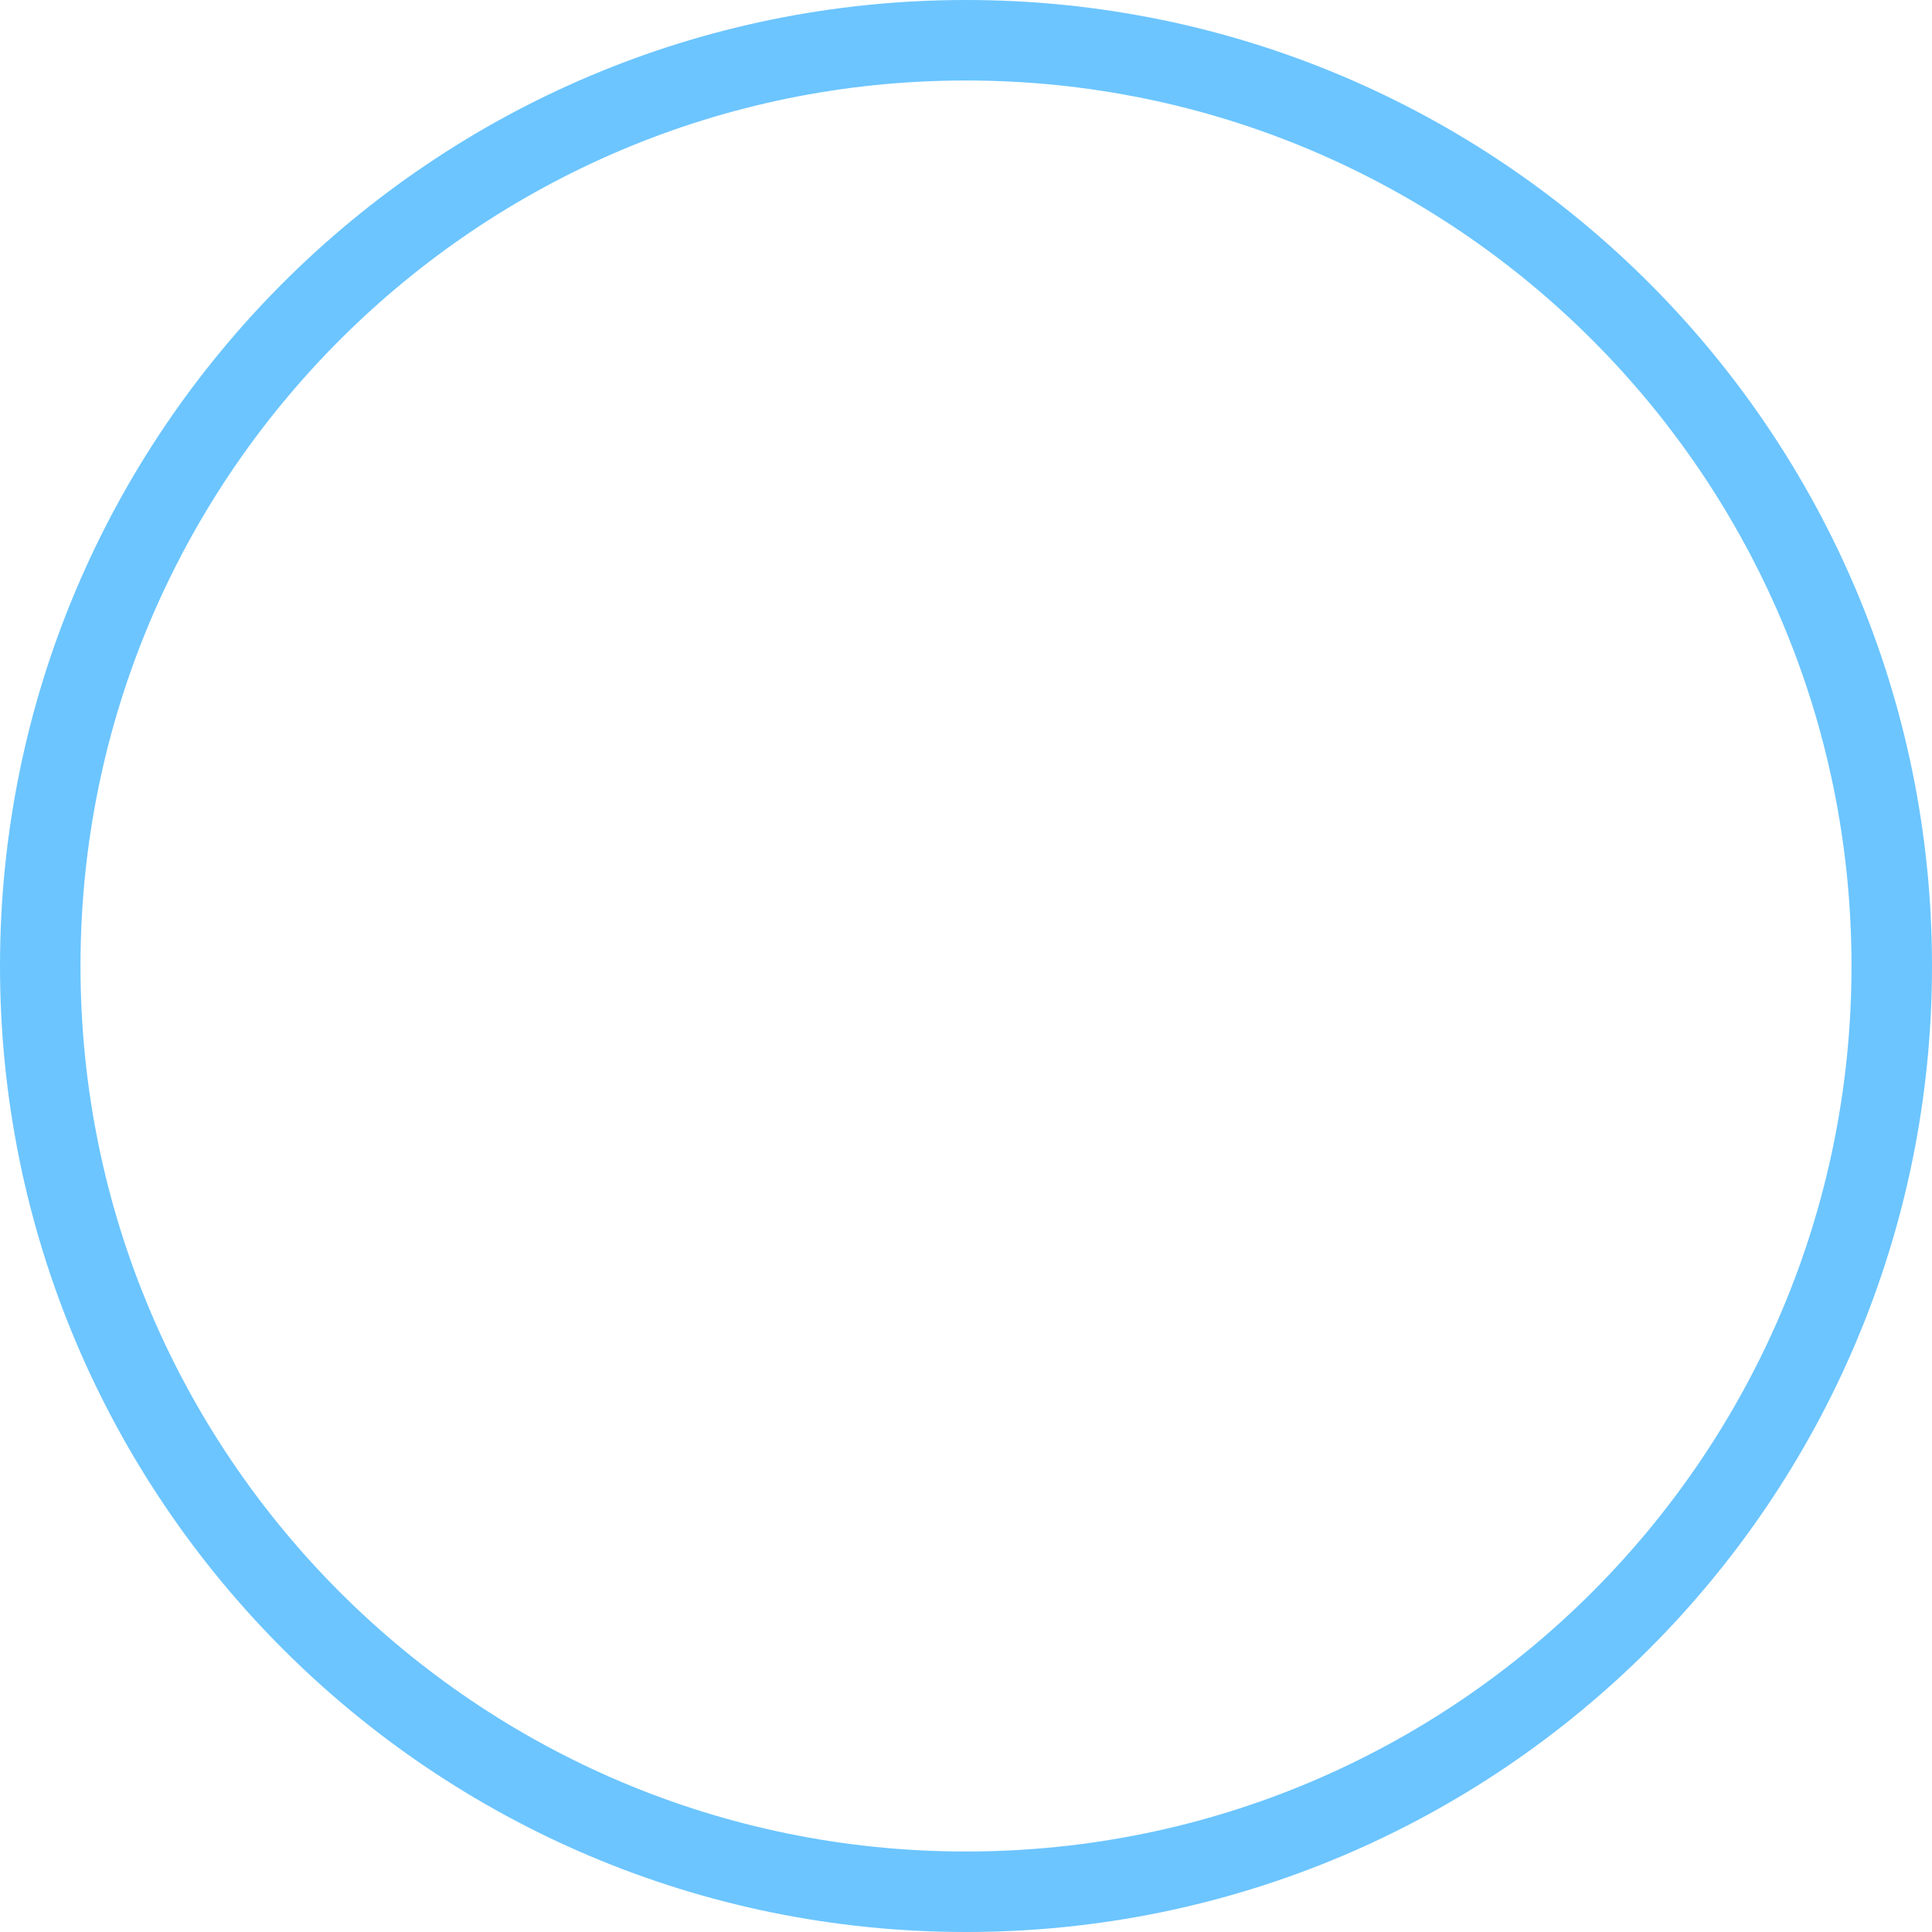
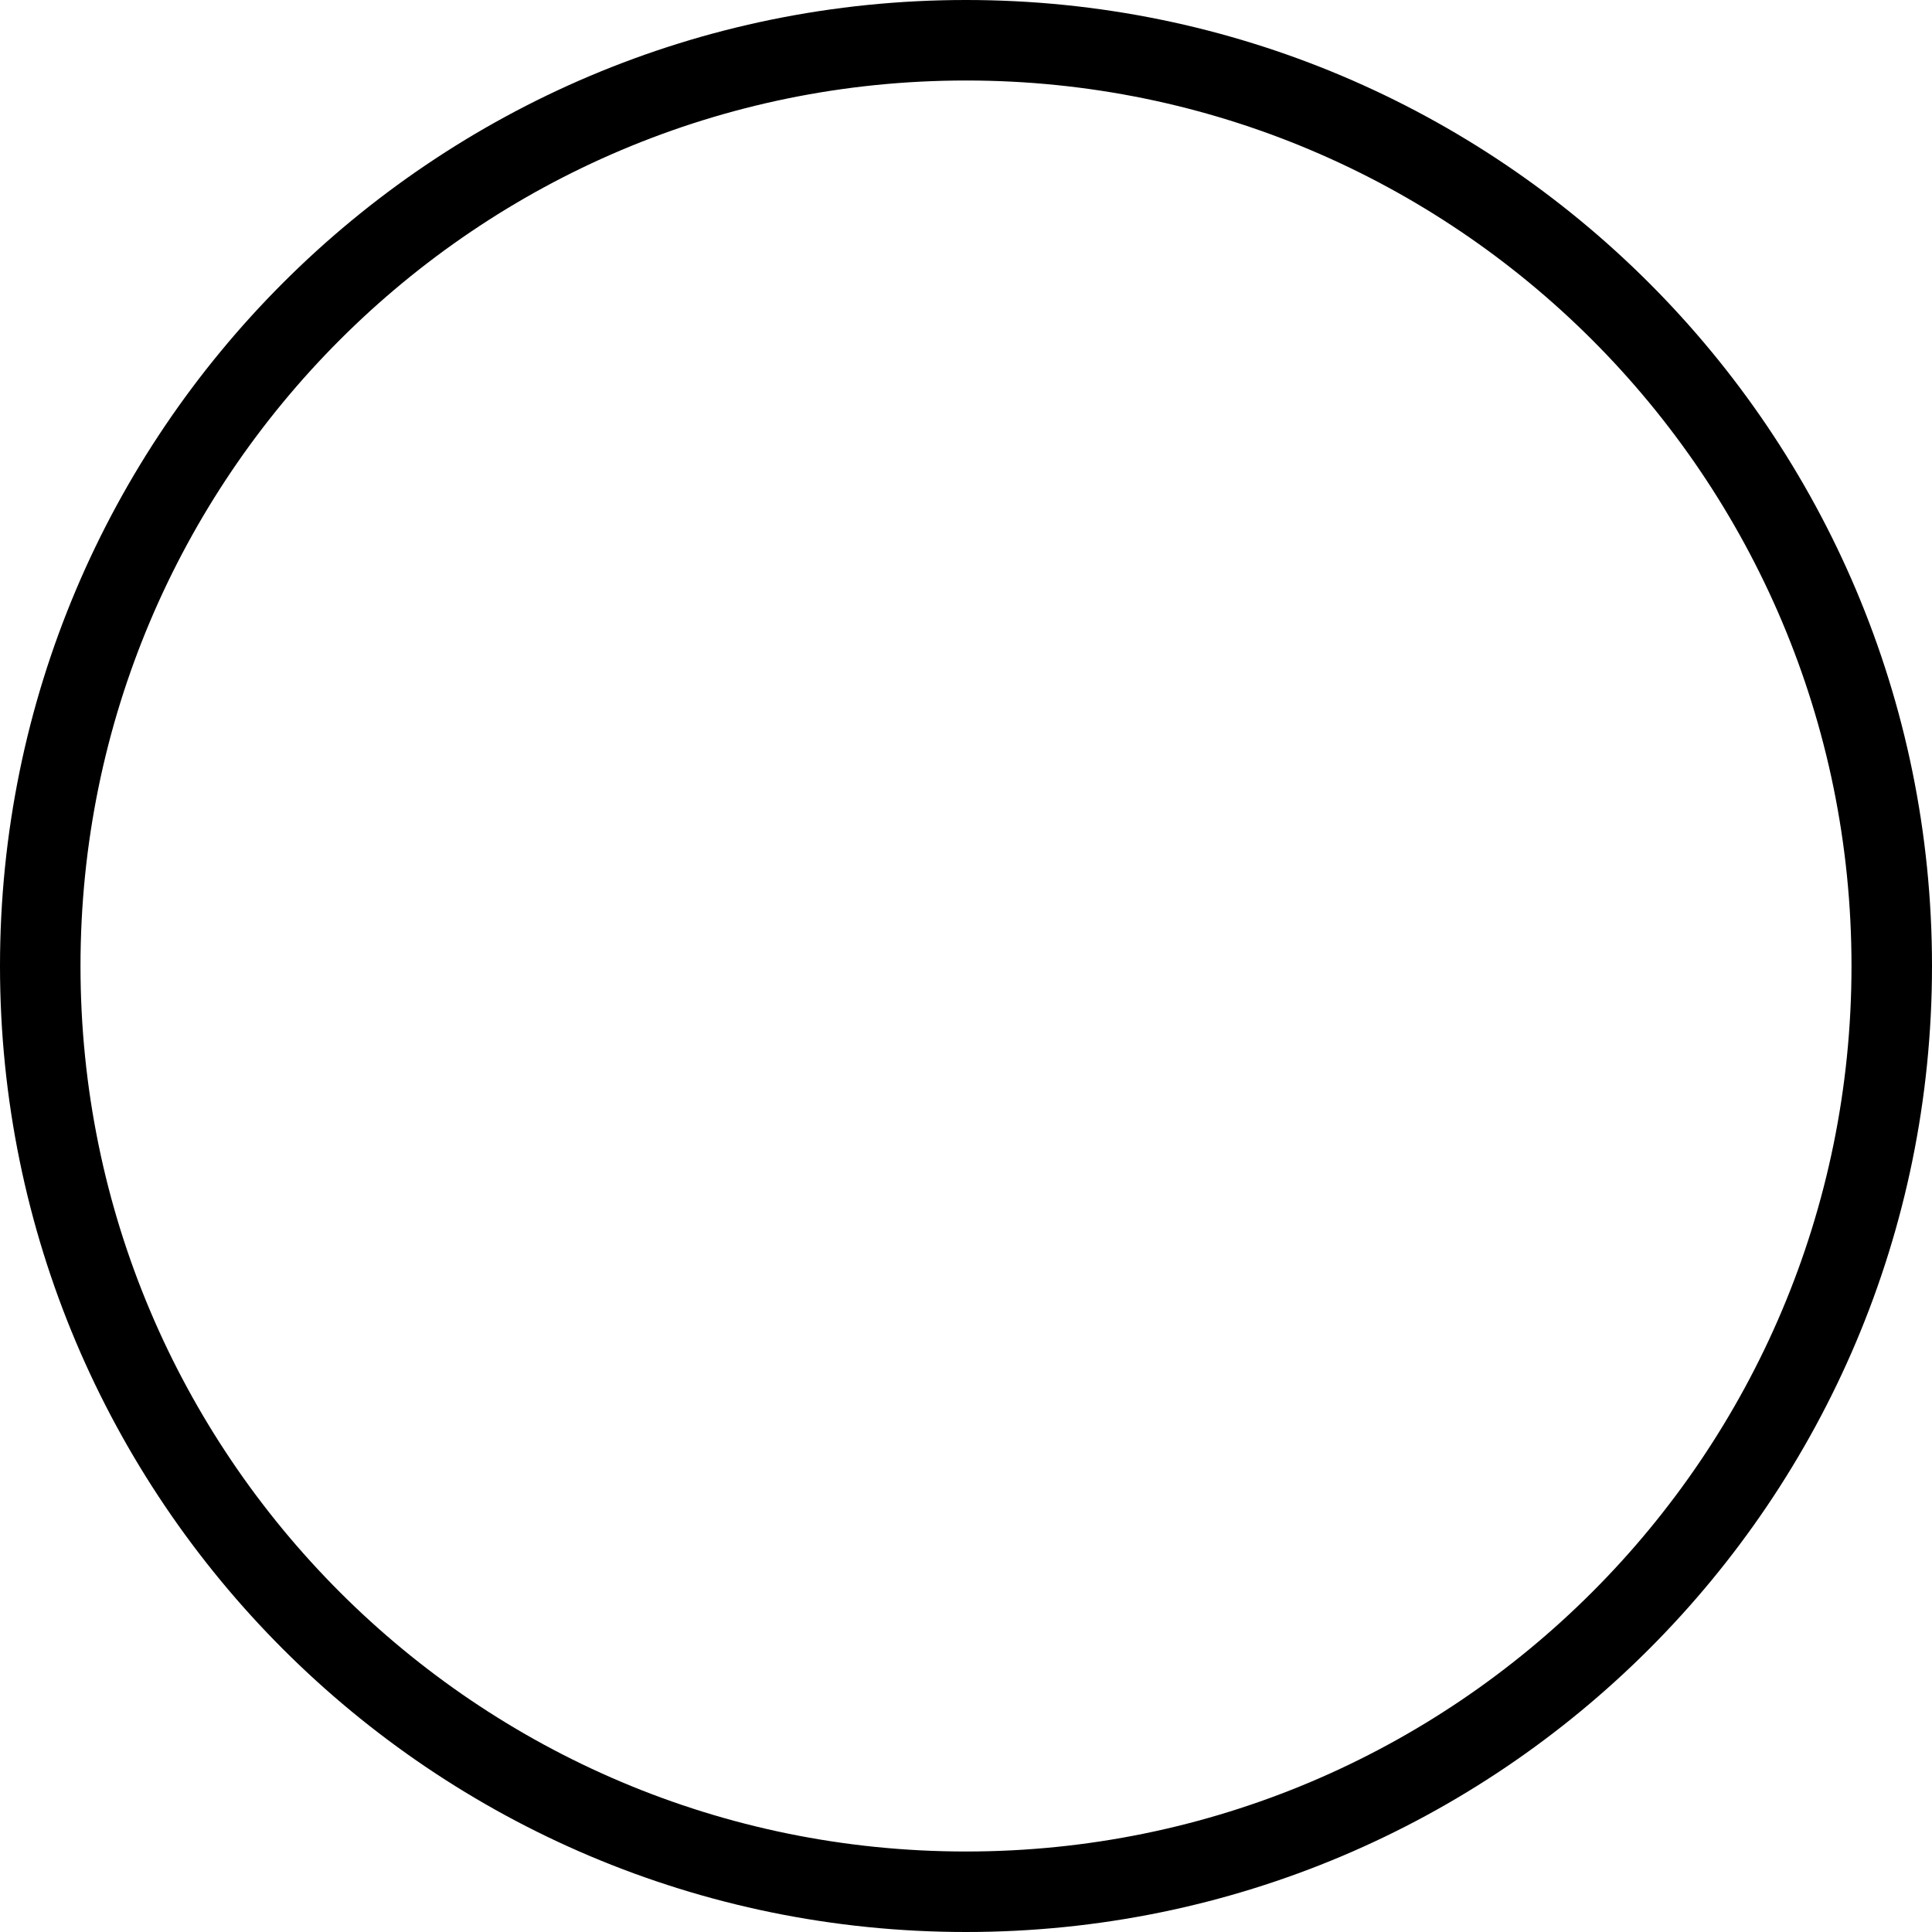
<svg xmlns="http://www.w3.org/2000/svg" width="24" height="24" viewBox="0 0 24 24" fill="none">
-   <circle cx="12" cy="12" r="11.5" stroke="#6CC5FF" />
+   <circle cx="12" cy="12" r="11.5" stroke="currentColor" />
</svg>
